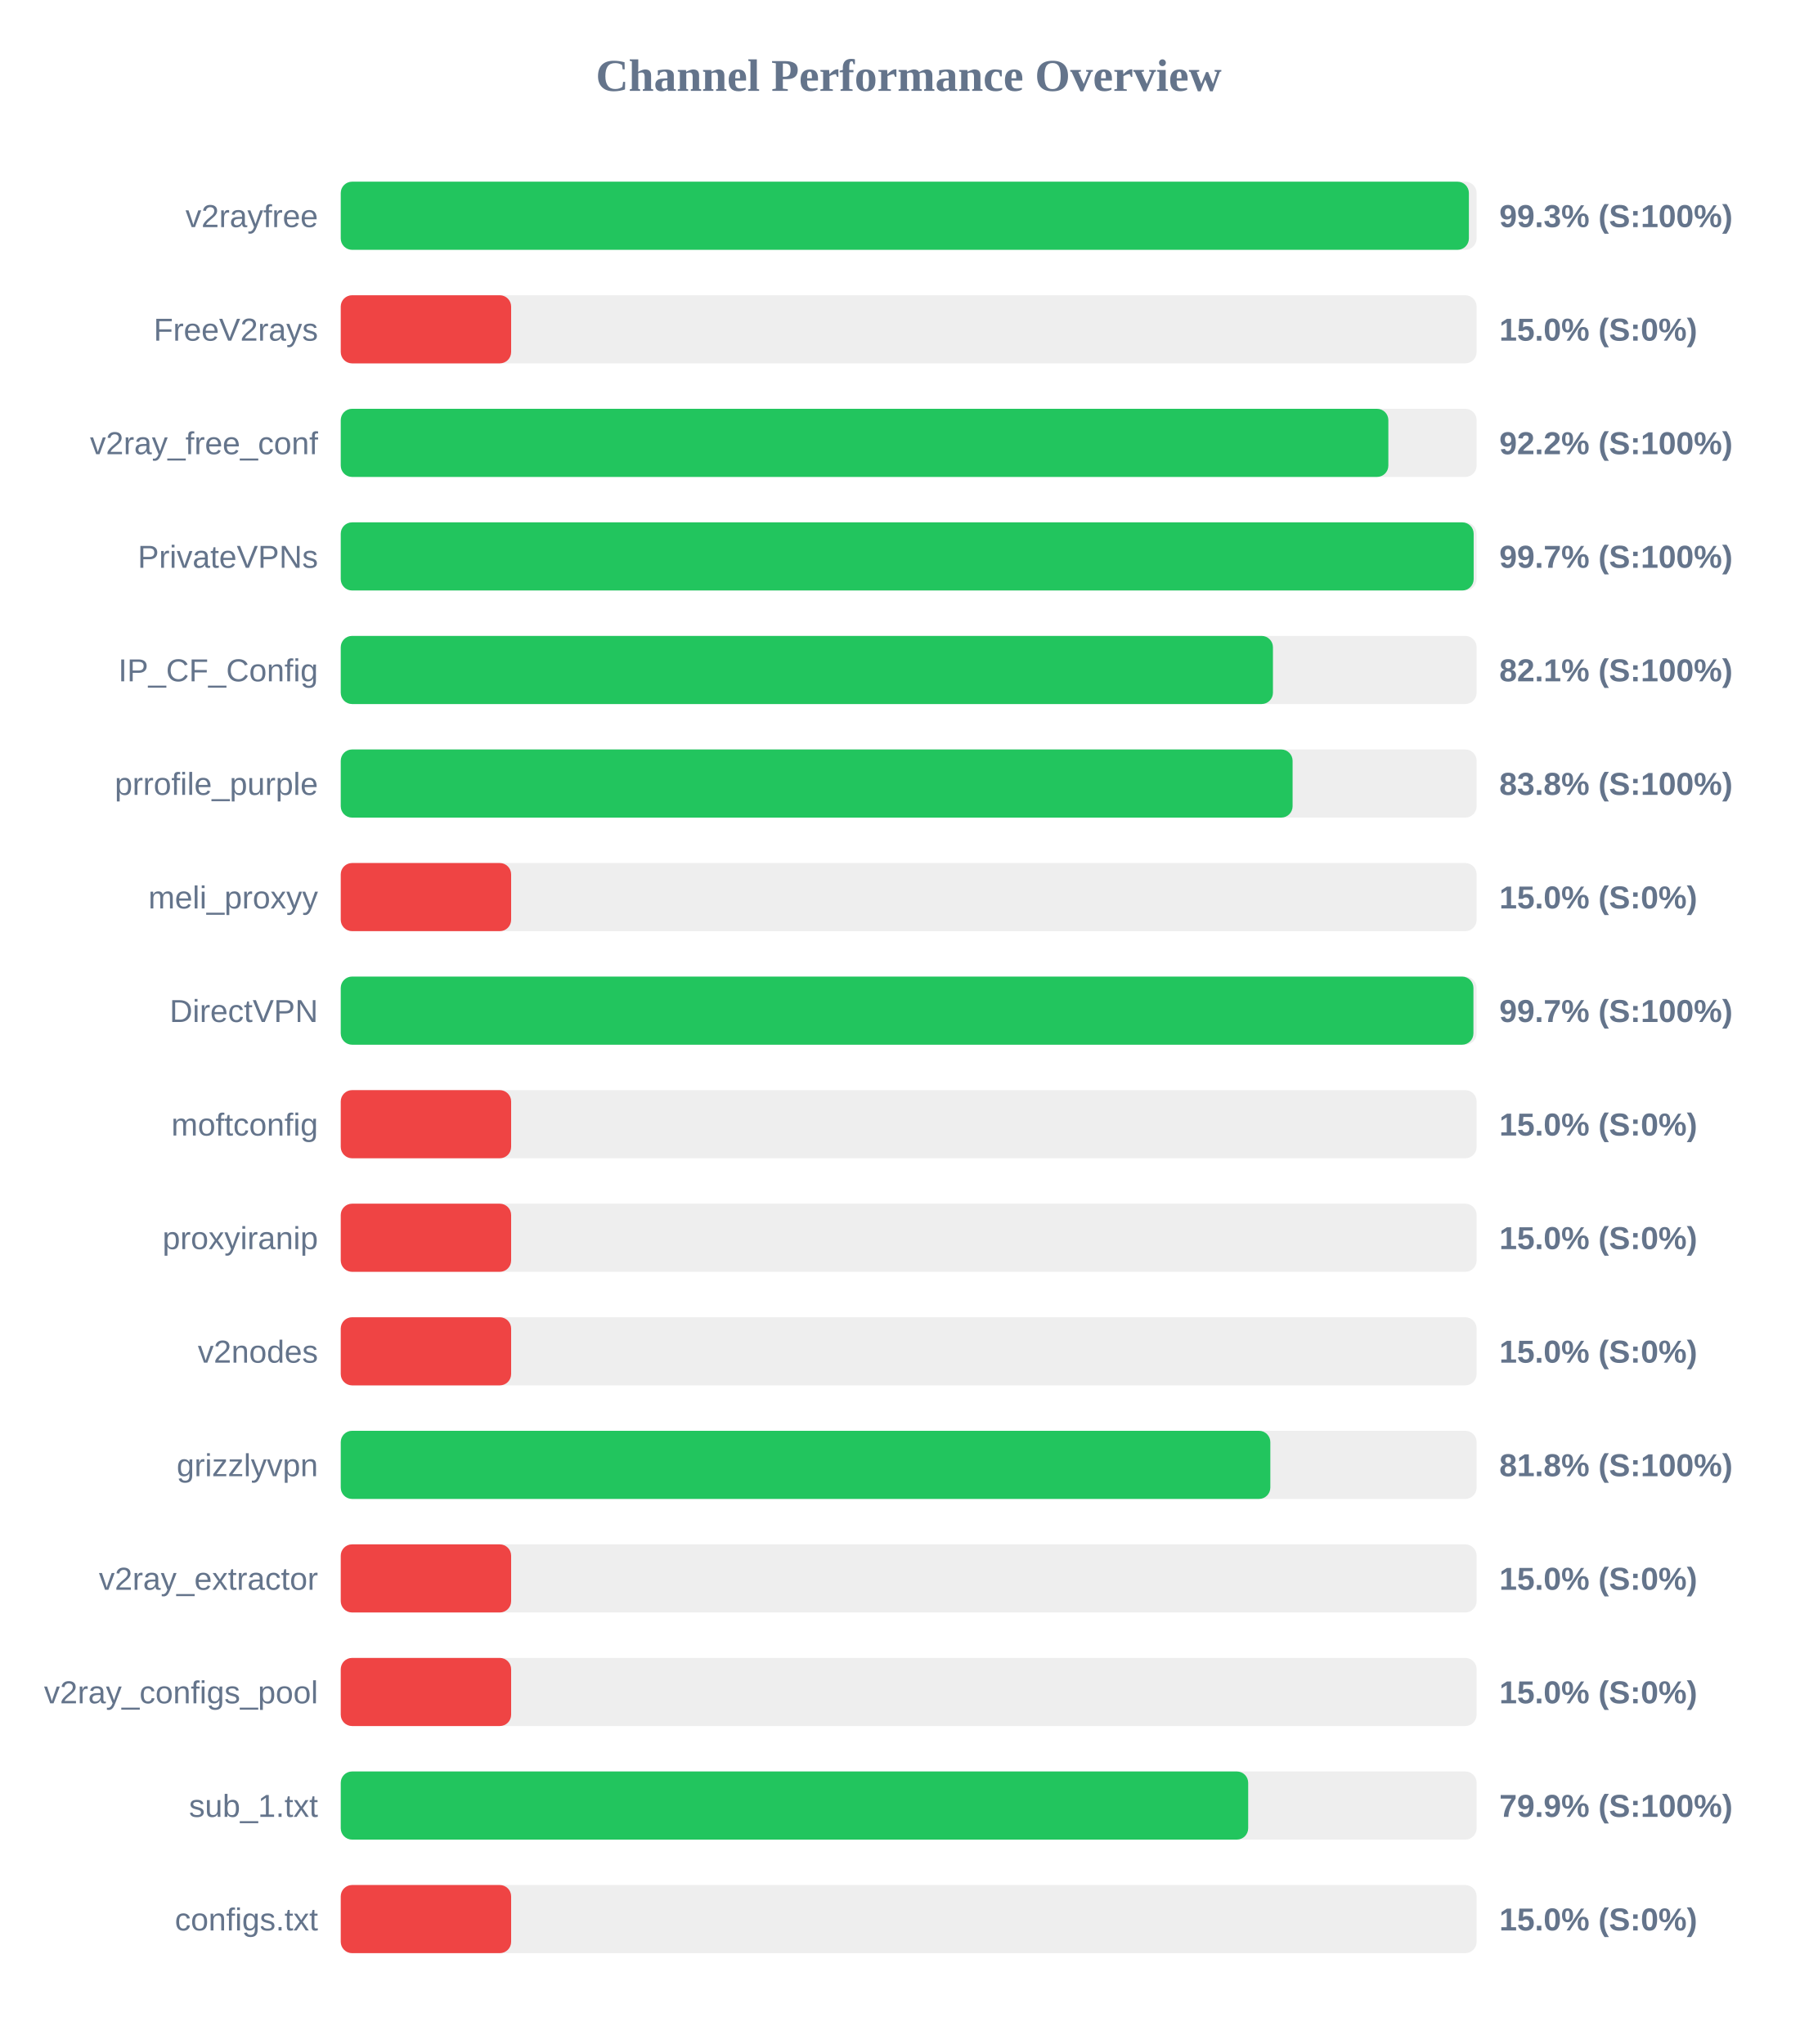
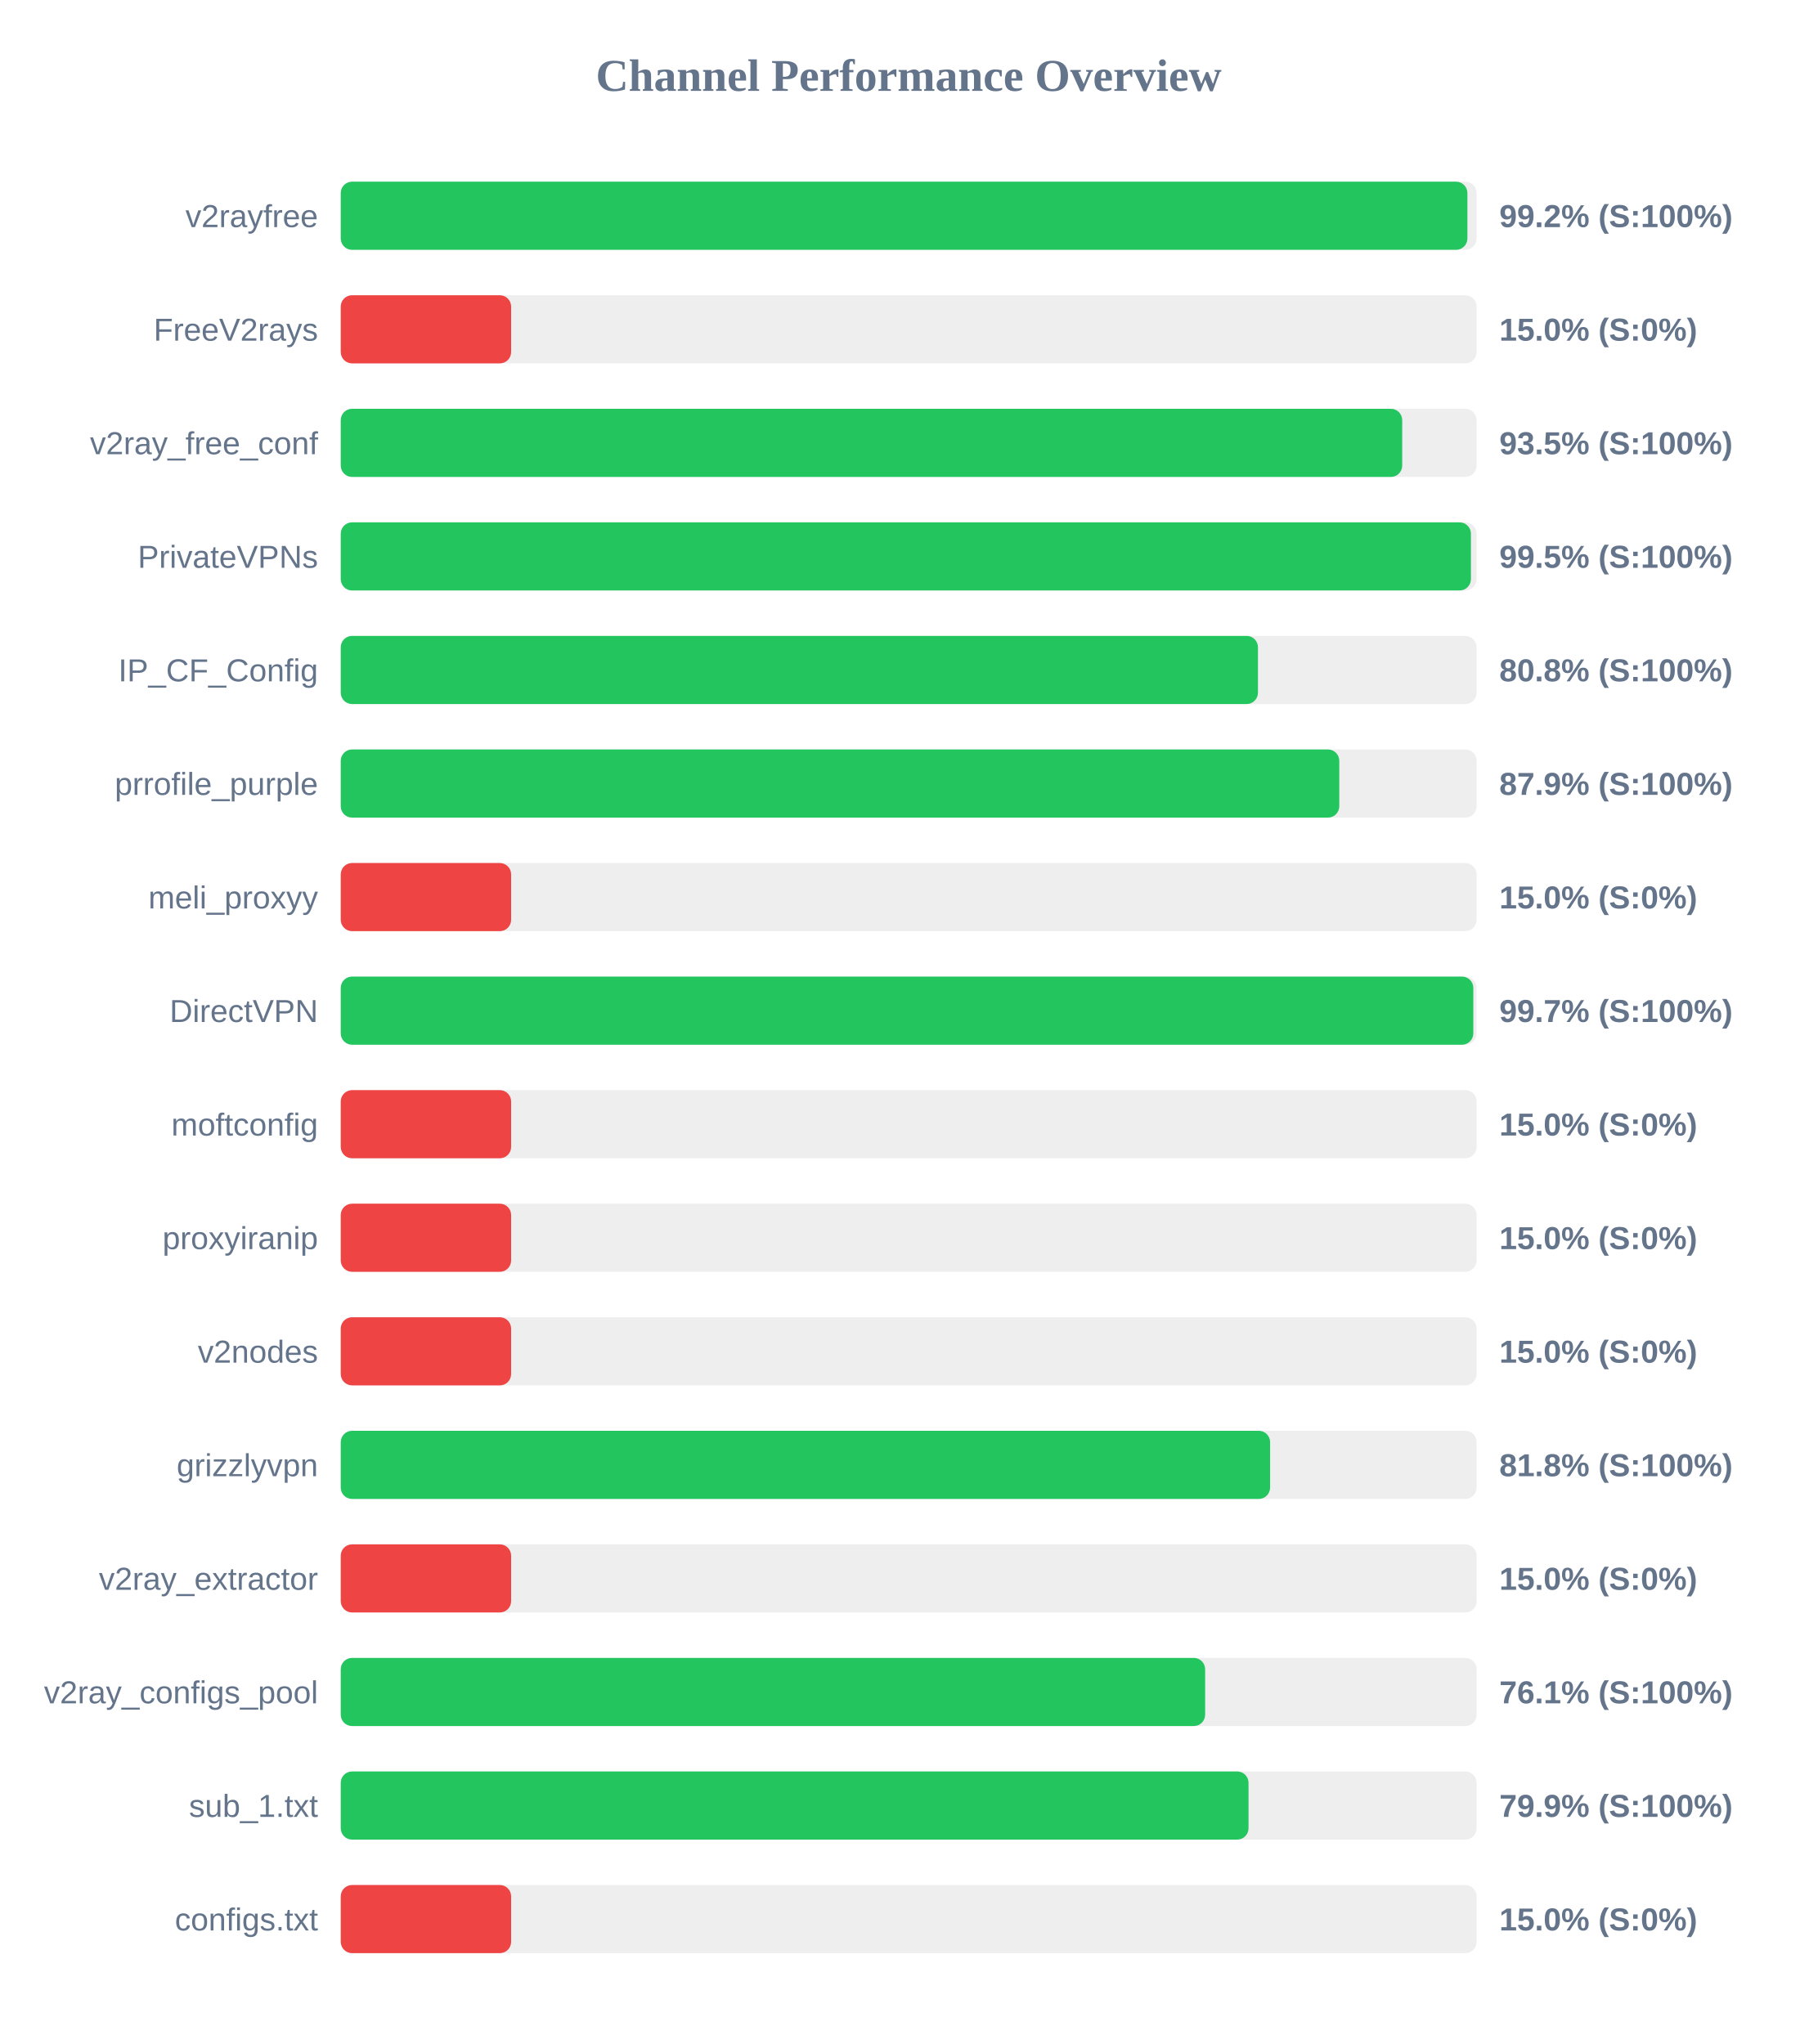
<svg xmlns="http://www.w3.org/2000/svg" width="800" height="900" version="1.1">
  <style>
        .row { font: 14px Arial; fill: #64748b; }
        .score { font: bold 14px Arial; fill: #64748b; }
    </style>
  <text x="400" y="40" text-anchor="middle" font-size="20px" font-weight="bold" fill="#64748b">Channel Performance Overview</text>
  <rect x="150" y="80" width="500" height="30" fill="#eee" rx="5" />
-   <rect x="150" y="80" width="496.6" height="30" fill="#22c55e" rx="5" />
+   <rect x="150" y="80" width="495.95" height="30" fill="#22c55e" rx="5" />
  <text x="140" y="100" text-anchor="end" class="row">v2rayfree</text>
-   <text x="660" y="100" text-anchor="start" class="score">99.3% (S:100%)</text>
+   <text x="660" y="100" text-anchor="start" class="score">99.2% (S:100%)</text>
  <rect x="150" y="130" width="500" height="30" fill="#eee" rx="5" />
  <rect x="150" y="130" width="75.0" height="30" fill="#ef4444" rx="5" />
  <text x="140" y="150" text-anchor="end" class="row">FreeV2rays</text>
  <text x="660" y="150" text-anchor="start" class="score">15.0% (S:0%)</text>
  <rect x="150" y="180" width="500" height="30" fill="#eee" rx="5" />
-   <rect x="150" y="180" width="461.15" height="30" fill="#22c55e" rx="5" />
+   <rect x="150" y="180" width="467.25" height="30" fill="#22c55e" rx="5" />
  <text x="140" y="200" text-anchor="end" class="row">v2ray_free_conf</text>
-   <text x="660" y="200" text-anchor="start" class="score">92.2% (S:100%)</text>
+   <text x="660" y="200" text-anchor="start" class="score">93.5% (S:100%)</text>
  <rect x="150" y="230" width="500" height="30" fill="#eee" rx="5" />
-   <rect x="150" y="230" width="498.7" height="30" fill="#22c55e" rx="5" />
+   <rect x="150" y="230" width="497.5" height="30" fill="#22c55e" rx="5" />
  <text x="140" y="250" text-anchor="end" class="row">PrivateVPNs</text>
-   <text x="660" y="250" text-anchor="start" class="score">99.7% (S:100%)</text>
+   <text x="660" y="250" text-anchor="start" class="score">99.5% (S:100%)</text>
  <rect x="150" y="280" width="500" height="30" fill="#eee" rx="5" />
-   <rect x="150" y="280" width="410.35" height="30" fill="#22c55e" rx="5" />
+   <rect x="150" y="280" width="403.75" height="30" fill="#22c55e" rx="5" />
  <text x="140" y="300" text-anchor="end" class="row">IP_CF_Config</text>
-   <text x="660" y="300" text-anchor="start" class="score">82.1% (S:100%)</text>
+   <text x="660" y="300" text-anchor="start" class="score">80.8% (S:100%)</text>
  <rect x="150" y="330" width="500" height="30" fill="#eee" rx="5" />
-   <rect x="150" y="330" width="419.0" height="30" fill="#22c55e" rx="5" />
+   <rect x="150" y="330" width="439.55" height="30" fill="#22c55e" rx="5" />
  <text x="140" y="350" text-anchor="end" class="row">prrofile_purple</text>
-   <text x="660" y="350" text-anchor="start" class="score">83.8% (S:100%)</text>
+   <text x="660" y="350" text-anchor="start" class="score">87.9% (S:100%)</text>
  <rect x="150" y="380" width="500" height="30" fill="#eee" rx="5" />
  <rect x="150" y="380" width="75.0" height="30" fill="#ef4444" rx="5" />
  <text x="140" y="400" text-anchor="end" class="row">meli_proxyy</text>
  <text x="660" y="400" text-anchor="start" class="score">15.0% (S:0%)</text>
  <rect x="150" y="430" width="500" height="30" fill="#eee" rx="5" />
-   <rect x="150" y="430" width="498.6" height="30" fill="#22c55e" rx="5" />
+   <rect x="150" y="430" width="498.55" height="30" fill="#22c55e" rx="5" />
  <text x="140" y="450" text-anchor="end" class="row">DirectVPN</text>
  <text x="660" y="450" text-anchor="start" class="score">99.7% (S:100%)</text>
  <rect x="150" y="480" width="500" height="30" fill="#eee" rx="5" />
  <rect x="150" y="480" width="75.0" height="30" fill="#ef4444" rx="5" />
  <text x="140" y="500" text-anchor="end" class="row">moftconfig</text>
  <text x="660" y="500" text-anchor="start" class="score">15.0% (S:0%)</text>
  <rect x="150" y="530" width="500" height="30" fill="#eee" rx="5" />
  <rect x="150" y="530" width="75.0" height="30" fill="#ef4444" rx="5" />
  <text x="140" y="550" text-anchor="end" class="row">proxyiranip</text>
  <text x="660" y="550" text-anchor="start" class="score">15.0% (S:0%)</text>
  <rect x="150" y="580" width="500" height="30" fill="#eee" rx="5" />
  <rect x="150" y="580" width="75.0" height="30" fill="#ef4444" rx="5" />
  <text x="140" y="600" text-anchor="end" class="row">v2nodes</text>
  <text x="660" y="600" text-anchor="start" class="score">15.0% (S:0%)</text>
  <rect x="150" y="630" width="500" height="30" fill="#eee" rx="5" />
-   <rect x="150" y="630" width="409.2" height="30" fill="#22c55e" rx="5" />
+   <rect x="150" y="630" width="409.1" height="30" fill="#22c55e" rx="5" />
  <text x="140" y="650" text-anchor="end" class="row">grizzlyvpn</text>
  <text x="660" y="650" text-anchor="start" class="score">81.8% (S:100%)</text>
  <rect x="150" y="680" width="500" height="30" fill="#eee" rx="5" />
  <rect x="150" y="680" width="75.0" height="30" fill="#ef4444" rx="5" />
  <text x="140" y="700" text-anchor="end" class="row">v2ray_extractor</text>
  <text x="660" y="700" text-anchor="start" class="score">15.0% (S:0%)</text>
  <rect x="150" y="730" width="500" height="30" fill="#eee" rx="5" />
-   <rect x="150" y="730" width="75.0" height="30" fill="#ef4444" rx="5" />
+   <rect x="150" y="730" width="380.5" height="30" fill="#22c55e" rx="5" />
  <text x="140" y="750" text-anchor="end" class="row">v2ray_configs_pool</text>
-   <text x="660" y="750" text-anchor="start" class="score">15.0% (S:0%)</text>
+   <text x="660" y="750" text-anchor="start" class="score">76.1% (S:100%)</text>
  <rect x="150" y="780" width="500" height="30" fill="#eee" rx="5" />
-   <rect x="150" y="780" width="399.45" height="30" fill="#22c55e" rx="5" />
+   <rect x="150" y="780" width="399.6" height="30" fill="#22c55e" rx="5" />
  <text x="140" y="800" text-anchor="end" class="row">sub_1.txt</text>
  <text x="660" y="800" text-anchor="start" class="score">79.9% (S:100%)</text>
  <rect x="150" y="830" width="500" height="30" fill="#eee" rx="5" />
  <rect x="150" y="830" width="75.0" height="30" fill="#ef4444" rx="5" />
  <text x="140" y="850" text-anchor="end" class="row">configs.txt</text>
  <text x="660" y="850" text-anchor="start" class="score">15.0% (S:0%)</text>
</svg>
